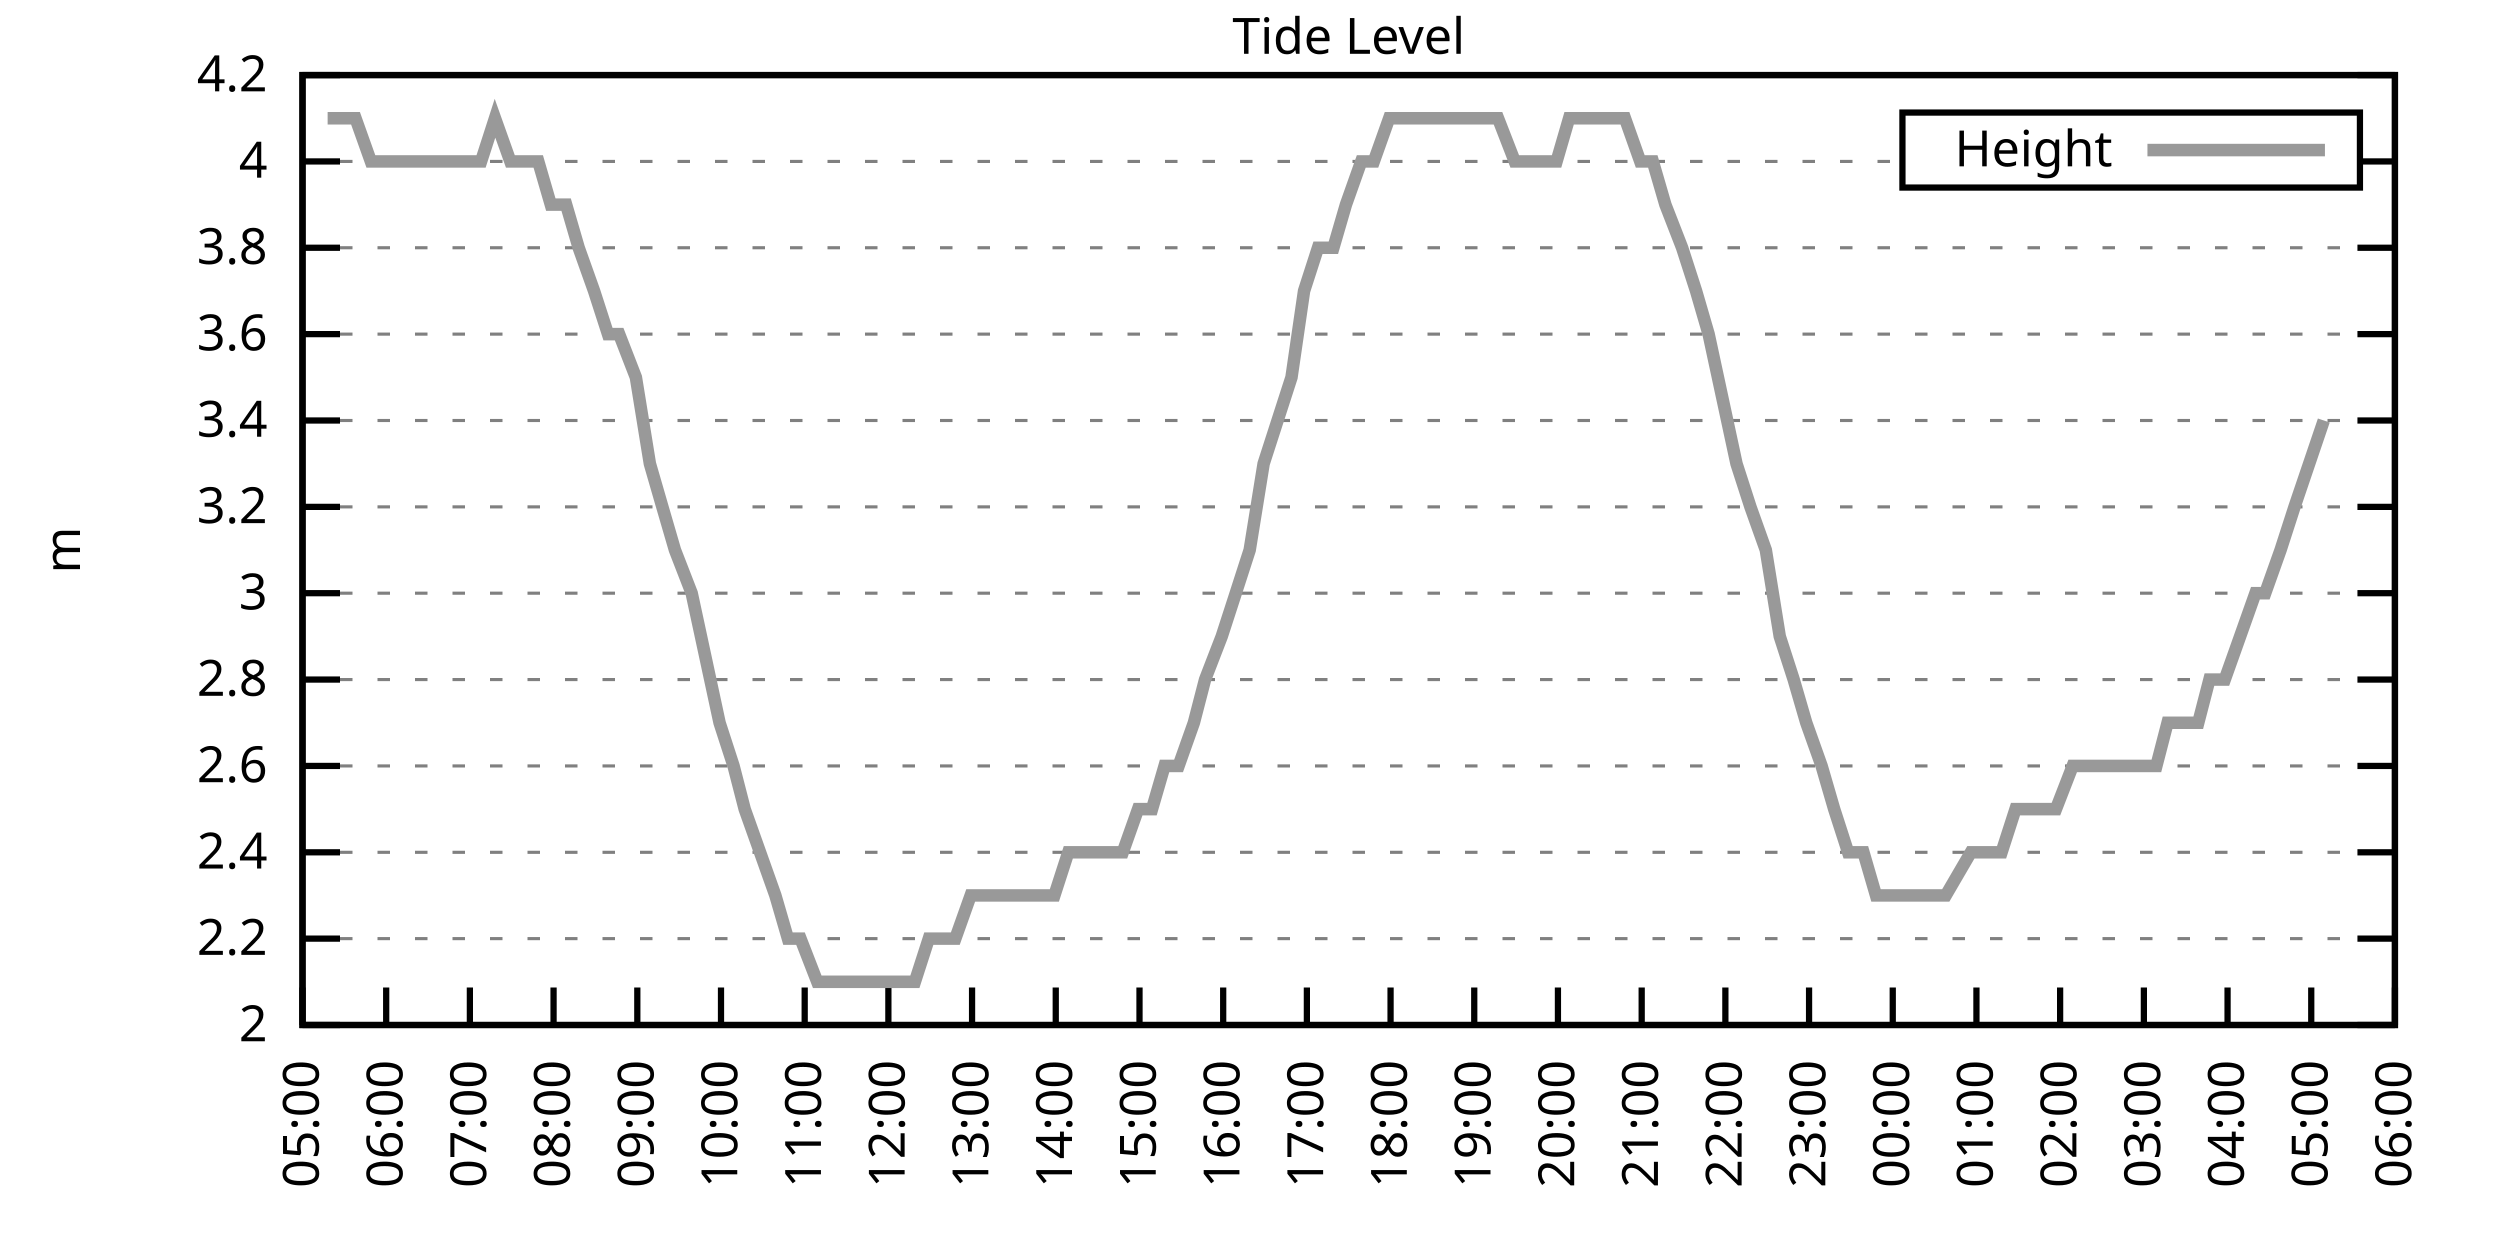
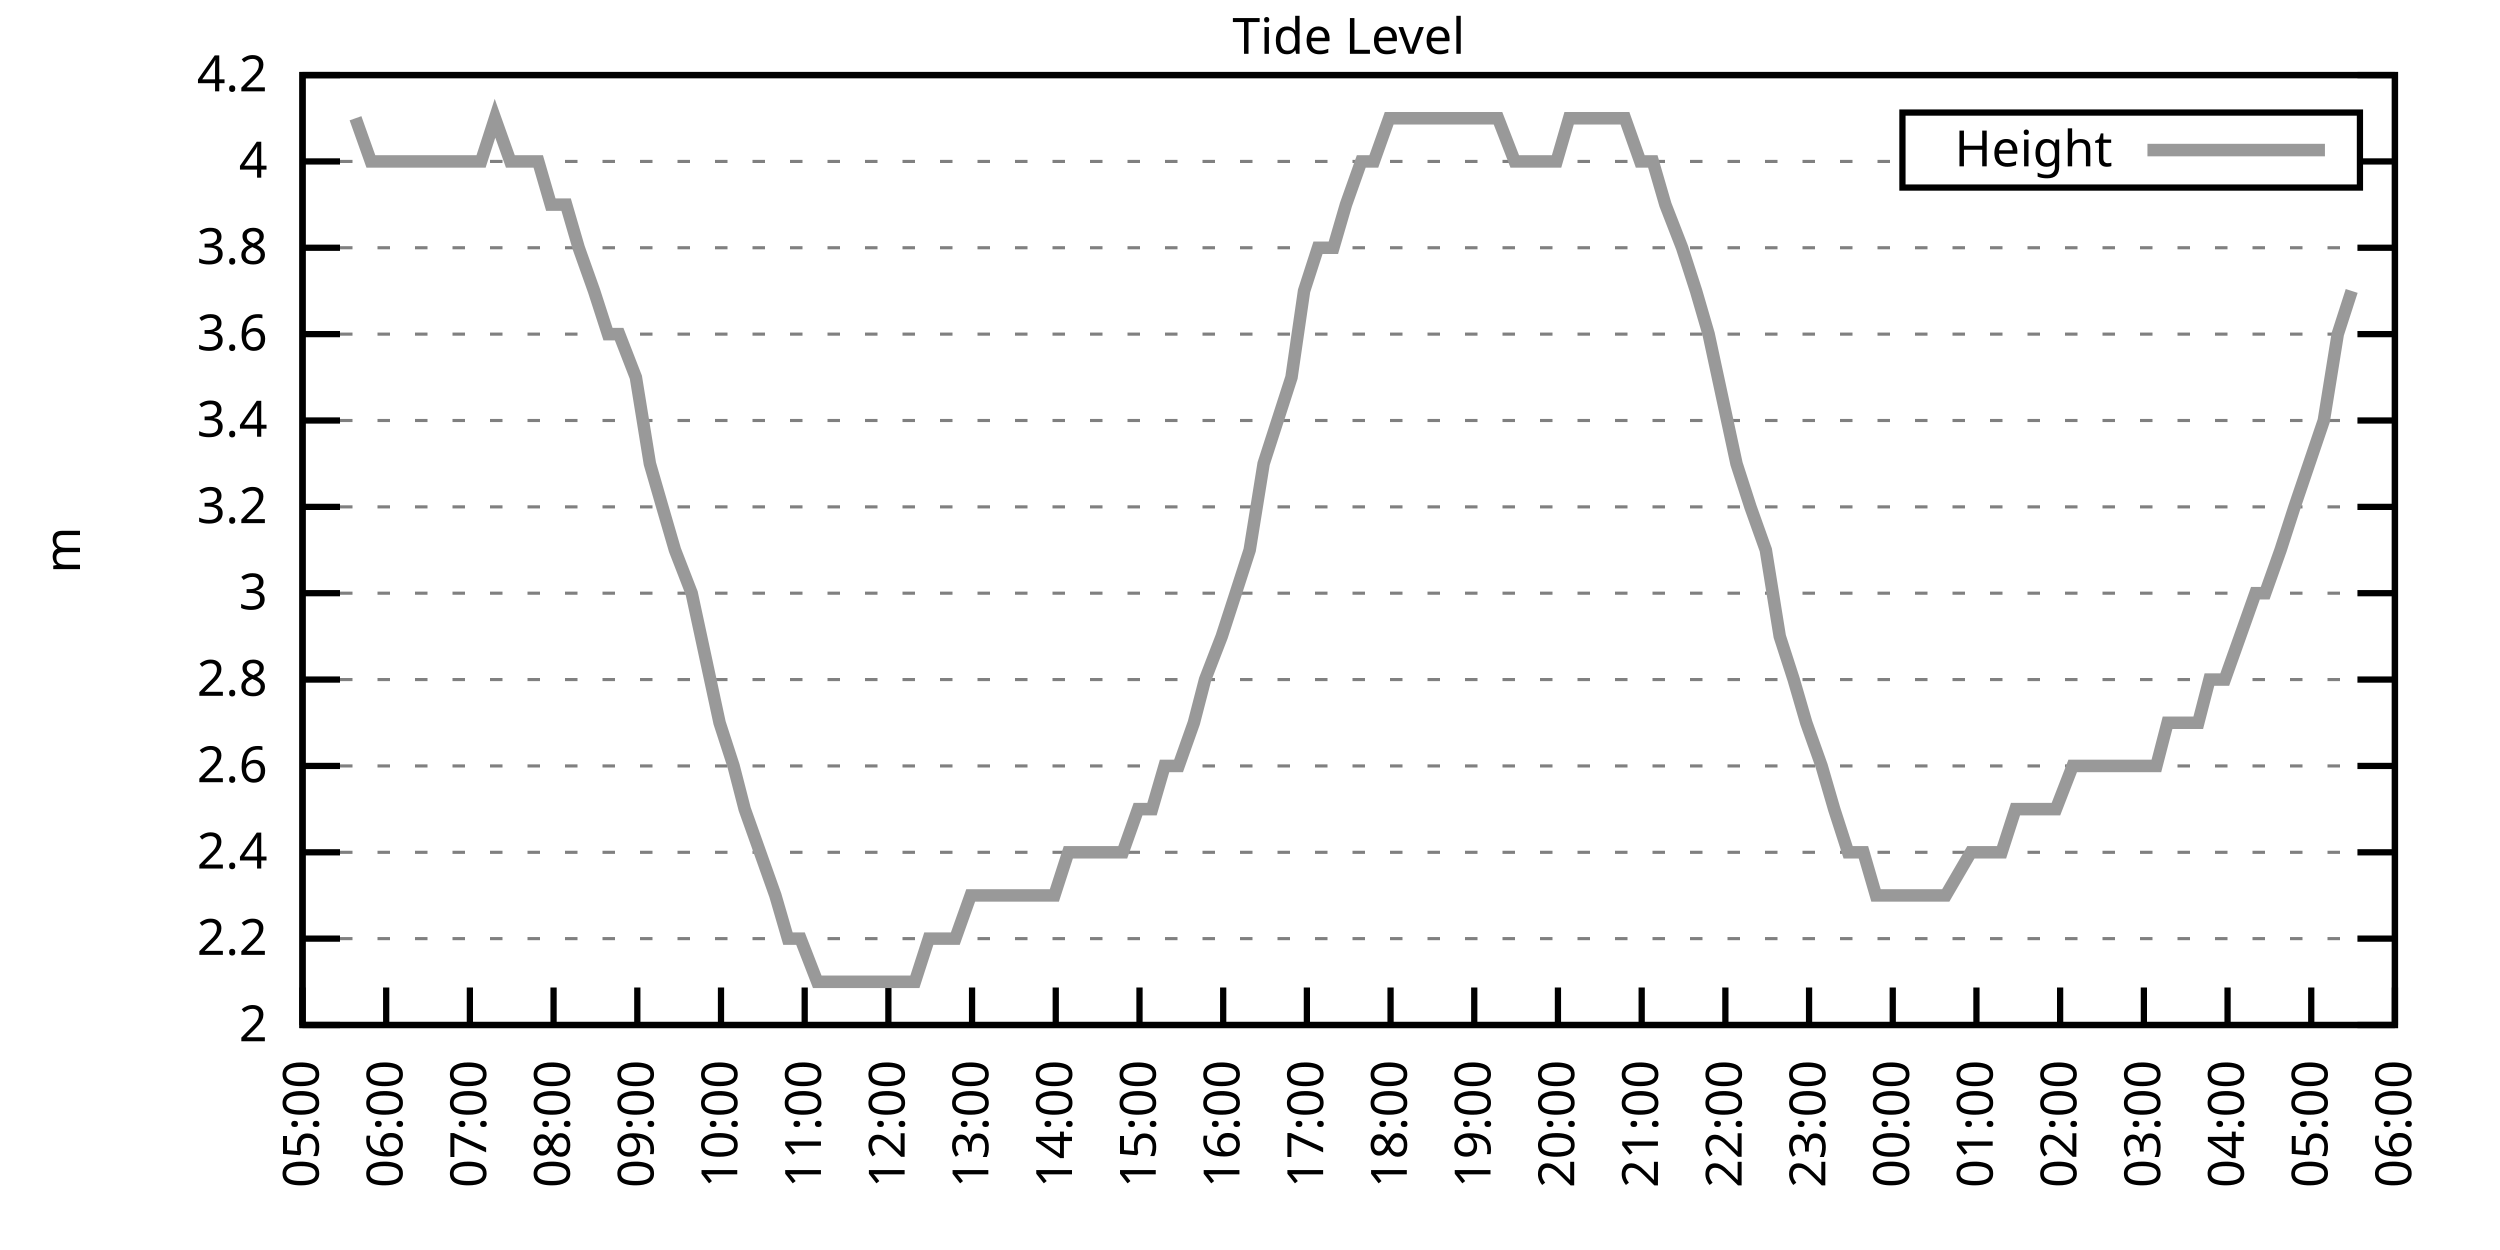
<svg xmlns="http://www.w3.org/2000/svg" xmlns:xlink="http://www.w3.org/1999/xlink" width="400" height="200" viewBox="0 0 400 200">
  <g id="gnuplot_canvas">
    <rect x="0" y="0" width="400" height="200" fill="none" />
    <defs>
      <circle id="gpDot" r="0.5" stroke-width="0.5" stroke="currentColor" />
      <path id="gpPt0" stroke-width="0.333" stroke="currentColor" d="M-1,0 h2 M0,-1 v2" />
      <path id="gpPt1" stroke-width="0.333" stroke="currentColor" d="M-1,-1 L1,1 M1,-1 L-1,1" />
      <path id="gpPt2" stroke-width="0.333" stroke="currentColor" d="M-1,0 L1,0 M0,-1 L0,1 M-1,-1 L1,1 M-1,1 L1,-1" />
      <rect id="gpPt3" stroke-width="0.333" stroke="currentColor" x="-1" y="-1" width="2" height="2" />
      <rect id="gpPt4" stroke-width="0.333" stroke="currentColor" fill="currentColor" x="-1" y="-1" width="2" height="2" />
      <circle id="gpPt5" stroke-width="0.333" stroke="currentColor" cx="0" cy="0" r="1" />
      <use xlink:href="#gpPt5" id="gpPt6" fill="currentColor" stroke="none" />
      <path id="gpPt7" stroke-width="0.333" stroke="currentColor" d="M0,-1.33 L-1.33,0.67 L1.33,0.67 z" />
      <use xlink:href="#gpPt7" id="gpPt8" fill="currentColor" stroke="none" />
      <use xlink:href="#gpPt7" id="gpPt9" stroke="currentColor" transform="rotate(180)" />
      <use xlink:href="#gpPt9" id="gpPt10" fill="currentColor" stroke="none" />
      <use xlink:href="#gpPt3" id="gpPt11" stroke="currentColor" transform="rotate(45)" />
      <use xlink:href="#gpPt11" id="gpPt12" fill="currentColor" stroke="none" />
      <path id="gpPt13" stroke-width="0.333" stroke="currentColor" d="M0,1.330 L1.265,0.411 L0.782,-1.067 L-0.782,-1.076 L-1.265,0.411 z" />
      <use xlink:href="#gpPt13" id="gpPt14" fill="currentColor" stroke="none" />
      <filter id="textbox" filterUnits="objectBoundingBox" x="0" y="0" height="1" width="1">
        <feFlood flood-color="white" flood-opacity="1" result="bgnd" />
        <feComposite in="SourceGraphic" in2="bgnd" operator="atop" />
      </filter>
      <filter id="greybox" filterUnits="objectBoundingBox" x="0" y="0" height="1" width="1">
        <feFlood flood-color="lightgrey" flood-opacity="1" result="grey" />
        <feComposite in="SourceGraphic" in2="grey" operator="atop" />
      </filter>
    </defs>
    <g fill="none" color="white" stroke="currentColor" stroke-width="1.00" stroke-linecap="butt" stroke-linejoin="miter">
</g>
    <g fill="none" color="black" stroke="currentColor" stroke-width="1.00" stroke-linecap="butt" stroke-linejoin="miter">
      <g stroke="none" shape-rendering="crispEdges">
        <polygon fill="rgb(255, 255, 255)" points="48.40,164.00 383.18,164.00 383.18,12.02 48.40,12.02 " />
      </g>
    </g>
    <g fill="none" color="black" stroke="currentColor" stroke-width="1.00" stroke-linecap="butt" stroke-linejoin="miter">
</g>
    <g fill="none" color="black" stroke="black" stroke-width="0.50" stroke-linecap="butt" stroke-linejoin="miter">
</g>
    <g fill="none" color="gray" stroke="currentColor" stroke-width="0.50" stroke-linecap="butt" stroke-linejoin="miter">
      <path stroke="gray" stroke-dasharray="2,4" class="gridline" d="M48.40,164.00 L383.19,164.00  " />
    </g>
    <g fill="none" color="gray" stroke="gray" stroke-width="1.00" stroke-linecap="butt" stroke-linejoin="miter">
</g>
    <g fill="none" color="black" stroke="currentColor" stroke-width="1.00" stroke-linecap="butt" stroke-linejoin="miter">
      <path stroke="black" d="M48.40,164.00 L54.40,164.00 M383.19,164.00 L377.19,164.00  " />
      <g transform="translate(42.80,166.60)" stroke="none" fill="black" font-family="Sans" font-size="8.00" text-anchor="end">
        <text>
          <tspan font-family="Sans"> 2</tspan>
        </text>
      </g>
    </g>
    <g fill="none" color="black" stroke="currentColor" stroke-width="1.00" stroke-linecap="butt" stroke-linejoin="miter">
</g>
    <g fill="none" color="black" stroke="black" stroke-width="0.50" stroke-linecap="butt" stroke-linejoin="miter">
</g>
    <g fill="none" color="gray" stroke="currentColor" stroke-width="0.50" stroke-linecap="butt" stroke-linejoin="miter">
      <path stroke="gray" stroke-dasharray="2,4" class="gridline" d="M48.40,150.18 L383.19,150.18  " />
    </g>
    <g fill="none" color="gray" stroke="gray" stroke-width="1.00" stroke-linecap="butt" stroke-linejoin="miter">
</g>
    <g fill="none" color="black" stroke="currentColor" stroke-width="1.00" stroke-linecap="butt" stroke-linejoin="miter">
      <path stroke="black" d="M48.40,150.18 L54.40,150.18 M383.19,150.18 L377.19,150.18  " />
      <g transform="translate(42.80,152.78)" stroke="none" fill="black" font-family="Sans" font-size="8.00" text-anchor="end">
        <text>
          <tspan font-family="Sans"> 2.2</tspan>
        </text>
      </g>
    </g>
    <g fill="none" color="black" stroke="currentColor" stroke-width="1.00" stroke-linecap="butt" stroke-linejoin="miter">
</g>
    <g fill="none" color="black" stroke="black" stroke-width="0.50" stroke-linecap="butt" stroke-linejoin="miter">
</g>
    <g fill="none" color="gray" stroke="currentColor" stroke-width="0.50" stroke-linecap="butt" stroke-linejoin="miter">
      <path stroke="gray" stroke-dasharray="2,4" class="gridline" d="M48.40,136.37 L383.19,136.37  " />
    </g>
    <g fill="none" color="gray" stroke="gray" stroke-width="1.00" stroke-linecap="butt" stroke-linejoin="miter">
</g>
    <g fill="none" color="black" stroke="currentColor" stroke-width="1.00" stroke-linecap="butt" stroke-linejoin="miter">
      <path stroke="black" d="M48.40,136.37 L54.40,136.37 M383.19,136.37 L377.19,136.37  " />
      <g transform="translate(42.80,138.97)" stroke="none" fill="black" font-family="Sans" font-size="8.00" text-anchor="end">
        <text>
          <tspan font-family="Sans"> 2.4</tspan>
        </text>
      </g>
    </g>
    <g fill="none" color="black" stroke="currentColor" stroke-width="1.00" stroke-linecap="butt" stroke-linejoin="miter">
</g>
    <g fill="none" color="black" stroke="black" stroke-width="0.50" stroke-linecap="butt" stroke-linejoin="miter">
</g>
    <g fill="none" color="gray" stroke="currentColor" stroke-width="0.50" stroke-linecap="butt" stroke-linejoin="miter">
      <path stroke="gray" stroke-dasharray="2,4" class="gridline" d="M48.40,122.55 L383.19,122.55  " />
    </g>
    <g fill="none" color="gray" stroke="gray" stroke-width="1.00" stroke-linecap="butt" stroke-linejoin="miter">
</g>
    <g fill="none" color="black" stroke="currentColor" stroke-width="1.00" stroke-linecap="butt" stroke-linejoin="miter">
      <path stroke="black" d="M48.40,122.55 L54.40,122.55 M383.19,122.55 L377.19,122.55  " />
      <g transform="translate(42.80,125.15)" stroke="none" fill="black" font-family="Sans" font-size="8.00" text-anchor="end">
        <text>
          <tspan font-family="Sans"> 2.6</tspan>
        </text>
      </g>
    </g>
    <g fill="none" color="black" stroke="currentColor" stroke-width="1.00" stroke-linecap="butt" stroke-linejoin="miter">
</g>
    <g fill="none" color="black" stroke="black" stroke-width="0.50" stroke-linecap="butt" stroke-linejoin="miter">
</g>
    <g fill="none" color="gray" stroke="currentColor" stroke-width="0.50" stroke-linecap="butt" stroke-linejoin="miter">
      <path stroke="gray" stroke-dasharray="2,4" class="gridline" d="M48.40,108.73 L383.19,108.73  " />
    </g>
    <g fill="none" color="gray" stroke="gray" stroke-width="1.00" stroke-linecap="butt" stroke-linejoin="miter">
</g>
    <g fill="none" color="black" stroke="currentColor" stroke-width="1.00" stroke-linecap="butt" stroke-linejoin="miter">
      <path stroke="black" d="M48.40,108.73 L54.40,108.73 M383.19,108.73 L377.19,108.73  " />
      <g transform="translate(42.80,111.33)" stroke="none" fill="black" font-family="Sans" font-size="8.00" text-anchor="end">
        <text>
          <tspan font-family="Sans"> 2.8</tspan>
        </text>
      </g>
    </g>
    <g fill="none" color="black" stroke="currentColor" stroke-width="1.00" stroke-linecap="butt" stroke-linejoin="miter">
</g>
    <g fill="none" color="black" stroke="black" stroke-width="0.50" stroke-linecap="butt" stroke-linejoin="miter">
</g>
    <g fill="none" color="gray" stroke="currentColor" stroke-width="0.50" stroke-linecap="butt" stroke-linejoin="miter">
      <path stroke="gray" stroke-dasharray="2,4" class="gridline" d="M48.40,94.91 L383.19,94.91  " />
    </g>
    <g fill="none" color="gray" stroke="gray" stroke-width="1.00" stroke-linecap="butt" stroke-linejoin="miter">
</g>
    <g fill="none" color="black" stroke="currentColor" stroke-width="1.00" stroke-linecap="butt" stroke-linejoin="miter">
      <path stroke="black" d="M48.40,94.91 L54.40,94.91 M383.19,94.91 L377.19,94.91  " />
      <g transform="translate(42.80,97.51)" stroke="none" fill="black" font-family="Sans" font-size="8.00" text-anchor="end">
        <text>
          <tspan font-family="Sans"> 3</tspan>
        </text>
      </g>
    </g>
    <g fill="none" color="black" stroke="currentColor" stroke-width="1.00" stroke-linecap="butt" stroke-linejoin="miter">
</g>
    <g fill="none" color="black" stroke="black" stroke-width="0.50" stroke-linecap="butt" stroke-linejoin="miter">
</g>
    <g fill="none" color="gray" stroke="currentColor" stroke-width="0.50" stroke-linecap="butt" stroke-linejoin="miter">
      <path stroke="gray" stroke-dasharray="2,4" class="gridline" d="M48.40,81.10 L383.19,81.10  " />
    </g>
    <g fill="none" color="gray" stroke="gray" stroke-width="1.00" stroke-linecap="butt" stroke-linejoin="miter">
</g>
    <g fill="none" color="black" stroke="currentColor" stroke-width="1.00" stroke-linecap="butt" stroke-linejoin="miter">
      <path stroke="black" d="M48.40,81.10 L54.40,81.10 M383.19,81.10 L377.19,81.10  " />
      <g transform="translate(42.80,83.70)" stroke="none" fill="black" font-family="Sans" font-size="8.00" text-anchor="end">
        <text>
          <tspan font-family="Sans"> 3.2</tspan>
        </text>
      </g>
    </g>
    <g fill="none" color="black" stroke="currentColor" stroke-width="1.00" stroke-linecap="butt" stroke-linejoin="miter">
</g>
    <g fill="none" color="black" stroke="black" stroke-width="0.50" stroke-linecap="butt" stroke-linejoin="miter">
</g>
    <g fill="none" color="gray" stroke="currentColor" stroke-width="0.50" stroke-linecap="butt" stroke-linejoin="miter">
      <path stroke="gray" stroke-dasharray="2,4" class="gridline" d="M48.40,67.28 L383.19,67.28  " />
    </g>
    <g fill="none" color="gray" stroke="gray" stroke-width="1.00" stroke-linecap="butt" stroke-linejoin="miter">
</g>
    <g fill="none" color="black" stroke="currentColor" stroke-width="1.00" stroke-linecap="butt" stroke-linejoin="miter">
      <path stroke="black" d="M48.40,67.28 L54.40,67.28 M383.19,67.28 L377.19,67.28  " />
      <g transform="translate(42.80,69.88)" stroke="none" fill="black" font-family="Sans" font-size="8.00" text-anchor="end">
        <text>
          <tspan font-family="Sans"> 3.4</tspan>
        </text>
      </g>
    </g>
    <g fill="none" color="black" stroke="currentColor" stroke-width="1.00" stroke-linecap="butt" stroke-linejoin="miter">
</g>
    <g fill="none" color="black" stroke="black" stroke-width="0.50" stroke-linecap="butt" stroke-linejoin="miter">
</g>
    <g fill="none" color="gray" stroke="currentColor" stroke-width="0.50" stroke-linecap="butt" stroke-linejoin="miter">
      <path stroke="gray" stroke-dasharray="2,4" class="gridline" d="M48.40,53.46 L383.19,53.46  " />
    </g>
    <g fill="none" color="gray" stroke="gray" stroke-width="1.00" stroke-linecap="butt" stroke-linejoin="miter">
</g>
    <g fill="none" color="black" stroke="currentColor" stroke-width="1.00" stroke-linecap="butt" stroke-linejoin="miter">
      <path stroke="black" d="M48.40,53.46 L54.40,53.46 M383.19,53.46 L377.19,53.46  " />
      <g transform="translate(42.80,56.06)" stroke="none" fill="black" font-family="Sans" font-size="8.00" text-anchor="end">
        <text>
          <tspan font-family="Sans"> 3.6</tspan>
        </text>
      </g>
    </g>
    <g fill="none" color="black" stroke="currentColor" stroke-width="1.00" stroke-linecap="butt" stroke-linejoin="miter">
</g>
    <g fill="none" color="black" stroke="black" stroke-width="0.50" stroke-linecap="butt" stroke-linejoin="miter">
</g>
    <g fill="none" color="gray" stroke="currentColor" stroke-width="0.50" stroke-linecap="butt" stroke-linejoin="miter">
      <path stroke="gray" stroke-dasharray="2,4" class="gridline" d="M48.40,39.64 L383.19,39.64  " />
    </g>
    <g fill="none" color="gray" stroke="gray" stroke-width="1.00" stroke-linecap="butt" stroke-linejoin="miter">
</g>
    <g fill="none" color="black" stroke="currentColor" stroke-width="1.00" stroke-linecap="butt" stroke-linejoin="miter">
      <path stroke="black" d="M48.40,39.64 L54.40,39.64 M383.19,39.64 L377.19,39.64  " />
      <g transform="translate(42.80,42.24)" stroke="none" fill="black" font-family="Sans" font-size="8.00" text-anchor="end">
        <text>
          <tspan font-family="Sans"> 3.8</tspan>
        </text>
      </g>
    </g>
    <g fill="none" color="black" stroke="currentColor" stroke-width="1.00" stroke-linecap="butt" stroke-linejoin="miter">
</g>
    <g fill="none" color="black" stroke="black" stroke-width="0.50" stroke-linecap="butt" stroke-linejoin="miter">
</g>
    <g fill="none" color="gray" stroke="currentColor" stroke-width="0.50" stroke-linecap="butt" stroke-linejoin="miter">
      <path stroke="gray" stroke-dasharray="2,4" class="gridline" d="M48.40,25.83 L304.39,25.83 M377.59,25.83 L383.19,25.83  " />
    </g>
    <g fill="none" color="gray" stroke="gray" stroke-width="1.00" stroke-linecap="butt" stroke-linejoin="miter">
</g>
    <g fill="none" color="black" stroke="currentColor" stroke-width="1.00" stroke-linecap="butt" stroke-linejoin="miter">
      <path stroke="black" d="M48.40,25.83 L54.40,25.83 M383.19,25.83 L377.19,25.83  " />
      <g transform="translate(42.80,28.43)" stroke="none" fill="black" font-family="Sans" font-size="8.00" text-anchor="end">
        <text>
          <tspan font-family="Sans"> 4</tspan>
        </text>
      </g>
    </g>
    <g fill="none" color="black" stroke="currentColor" stroke-width="1.00" stroke-linecap="butt" stroke-linejoin="miter">
</g>
    <g fill="none" color="black" stroke="black" stroke-width="0.50" stroke-linecap="butt" stroke-linejoin="miter">
</g>
    <g fill="none" color="gray" stroke="currentColor" stroke-width="0.50" stroke-linecap="butt" stroke-linejoin="miter">
      <path stroke="gray" stroke-dasharray="2,4" class="gridline" d="M48.40,12.01 L383.19,12.01  " />
    </g>
    <g fill="none" color="gray" stroke="gray" stroke-width="1.00" stroke-linecap="butt" stroke-linejoin="miter">
</g>
    <g fill="none" color="black" stroke="currentColor" stroke-width="1.00" stroke-linecap="butt" stroke-linejoin="miter">
      <path stroke="black" d="M48.40,12.01 L54.40,12.01 M383.19,12.01 L377.19,12.01  " />
      <g transform="translate(42.80,14.61)" stroke="none" fill="black" font-family="Sans" font-size="8.00" text-anchor="end">
        <text>
          <tspan font-family="Sans"> 4.2</tspan>
        </text>
      </g>
    </g>
    <g fill="none" color="black" stroke="currentColor" stroke-width="1.00" stroke-linecap="butt" stroke-linejoin="miter">
      <path stroke="black" d="M48.40,164.00 L48.40,158.00  " />
      <g transform="translate(51.00,169.60) rotate(270.00)" stroke="none" fill="black" font-family="Sans" font-size="8.00" text-anchor="end">
        <text>
          <tspan font-family="Sans">05:00</tspan>
        </text>
      </g>
    </g>
    <g fill="none" color="black" stroke="currentColor" stroke-width="1.00" stroke-linecap="butt" stroke-linejoin="miter">
      <path stroke="black" d="M61.79,164.00 L61.79,158.00  " />
      <g transform="translate(64.39,169.60) rotate(270.00)" stroke="none" fill="black" font-family="Sans" font-size="8.00" text-anchor="end">
        <text>
          <tspan font-family="Sans">06:00</tspan>
        </text>
      </g>
    </g>
    <g fill="none" color="black" stroke="currentColor" stroke-width="1.00" stroke-linecap="butt" stroke-linejoin="miter">
      <path stroke="black" d="M75.18,164.00 L75.18,158.00  " />
      <g transform="translate(77.78,169.60) rotate(270.00)" stroke="none" fill="black" font-family="Sans" font-size="8.00" text-anchor="end">
        <text>
          <tspan font-family="Sans">07:00</tspan>
        </text>
      </g>
    </g>
    <g fill="none" color="black" stroke="currentColor" stroke-width="1.00" stroke-linecap="butt" stroke-linejoin="miter">
      <path stroke="black" d="M88.57,164.00 L88.57,158.00  " />
      <g transform="translate(91.17,169.60) rotate(270.00)" stroke="none" fill="black" font-family="Sans" font-size="8.00" text-anchor="end">
        <text>
          <tspan font-family="Sans">08:00</tspan>
        </text>
      </g>
    </g>
    <g fill="none" color="black" stroke="currentColor" stroke-width="1.00" stroke-linecap="butt" stroke-linejoin="miter">
      <path stroke="black" d="M101.97,164.00 L101.97,158.00  " />
      <g transform="translate(104.57,169.60) rotate(270.00)" stroke="none" fill="black" font-family="Sans" font-size="8.00" text-anchor="end">
        <text>
          <tspan font-family="Sans">09:00</tspan>
        </text>
      </g>
    </g>
    <g fill="none" color="black" stroke="currentColor" stroke-width="1.00" stroke-linecap="butt" stroke-linejoin="miter">
      <path stroke="black" d="M115.36,164.00 L115.36,158.00  " />
      <g transform="translate(117.96,169.60) rotate(270.00)" stroke="none" fill="black" font-family="Sans" font-size="8.00" text-anchor="end">
        <text>
          <tspan font-family="Sans">10:00</tspan>
        </text>
      </g>
    </g>
    <g fill="none" color="black" stroke="currentColor" stroke-width="1.00" stroke-linecap="butt" stroke-linejoin="miter">
      <path stroke="black" d="M128.75,164.00 L128.75,158.00  " />
      <g transform="translate(131.35,169.60) rotate(270.00)" stroke="none" fill="black" font-family="Sans" font-size="8.00" text-anchor="end">
        <text>
          <tspan font-family="Sans">11:00</tspan>
        </text>
      </g>
    </g>
    <g fill="none" color="black" stroke="currentColor" stroke-width="1.00" stroke-linecap="butt" stroke-linejoin="miter">
      <path stroke="black" d="M142.14,164.00 L142.14,158.00  " />
      <g transform="translate(144.74,169.60) rotate(270.00)" stroke="none" fill="black" font-family="Sans" font-size="8.00" text-anchor="end">
        <text>
          <tspan font-family="Sans">12:00</tspan>
        </text>
      </g>
    </g>
    <g fill="none" color="black" stroke="currentColor" stroke-width="1.00" stroke-linecap="butt" stroke-linejoin="miter">
      <path stroke="black" d="M155.53,164.00 L155.53,158.00  " />
      <g transform="translate(158.13,169.60) rotate(270.00)" stroke="none" fill="black" font-family="Sans" font-size="8.00" text-anchor="end">
        <text>
          <tspan font-family="Sans">13:00</tspan>
        </text>
      </g>
    </g>
    <g fill="none" color="black" stroke="currentColor" stroke-width="1.00" stroke-linecap="butt" stroke-linejoin="miter">
      <path stroke="black" d="M168.92,164.00 L168.92,158.00  " />
      <g transform="translate(171.52,169.60) rotate(270.00)" stroke="none" fill="black" font-family="Sans" font-size="8.00" text-anchor="end">
        <text>
          <tspan font-family="Sans">14:00</tspan>
        </text>
      </g>
    </g>
    <g fill="none" color="black" stroke="currentColor" stroke-width="1.00" stroke-linecap="butt" stroke-linejoin="miter">
      <path stroke="black" d="M182.32,164.00 L182.32,158.00  " />
      <g transform="translate(184.92,169.60) rotate(270.00)" stroke="none" fill="black" font-family="Sans" font-size="8.00" text-anchor="end">
        <text>
          <tspan font-family="Sans">15:00</tspan>
        </text>
      </g>
    </g>
    <g fill="none" color="black" stroke="currentColor" stroke-width="1.00" stroke-linecap="butt" stroke-linejoin="miter">
      <path stroke="black" d="M195.71,164.00 L195.71,158.00  " />
      <g transform="translate(198.31,169.60) rotate(270.00)" stroke="none" fill="black" font-family="Sans" font-size="8.00" text-anchor="end">
        <text>
          <tspan font-family="Sans">16:00</tspan>
        </text>
      </g>
    </g>
    <g fill="none" color="black" stroke="currentColor" stroke-width="1.00" stroke-linecap="butt" stroke-linejoin="miter">
      <path stroke="black" d="M209.10,164.00 L209.10,158.00  " />
      <g transform="translate(211.70,169.60) rotate(270.00)" stroke="none" fill="black" font-family="Sans" font-size="8.00" text-anchor="end">
        <text>
          <tspan font-family="Sans">17:00</tspan>
        </text>
      </g>
    </g>
    <g fill="none" color="black" stroke="currentColor" stroke-width="1.00" stroke-linecap="butt" stroke-linejoin="miter">
      <path stroke="black" d="M222.49,164.00 L222.49,158.00  " />
      <g transform="translate(225.09,169.60) rotate(270.00)" stroke="none" fill="black" font-family="Sans" font-size="8.00" text-anchor="end">
        <text>
          <tspan font-family="Sans">18:00</tspan>
        </text>
      </g>
    </g>
    <g fill="none" color="black" stroke="currentColor" stroke-width="1.00" stroke-linecap="butt" stroke-linejoin="miter">
      <path stroke="black" d="M235.88,164.00 L235.88,158.00  " />
      <g transform="translate(238.48,169.60) rotate(270.00)" stroke="none" fill="black" font-family="Sans" font-size="8.00" text-anchor="end">
        <text>
          <tspan font-family="Sans">19:00</tspan>
        </text>
      </g>
    </g>
    <g fill="none" color="black" stroke="currentColor" stroke-width="1.00" stroke-linecap="butt" stroke-linejoin="miter">
      <path stroke="black" d="M249.27,164.00 L249.27,158.00  " />
      <g transform="translate(251.87,169.60) rotate(270.00)" stroke="none" fill="black" font-family="Sans" font-size="8.00" text-anchor="end">
        <text>
          <tspan font-family="Sans">20:00</tspan>
        </text>
      </g>
    </g>
    <g fill="none" color="black" stroke="currentColor" stroke-width="1.00" stroke-linecap="butt" stroke-linejoin="miter">
      <path stroke="black" d="M262.67,164.00 L262.67,158.00  " />
      <g transform="translate(265.27,169.60) rotate(270.00)" stroke="none" fill="black" font-family="Sans" font-size="8.00" text-anchor="end">
        <text>
          <tspan font-family="Sans">21:00</tspan>
        </text>
      </g>
    </g>
    <g fill="none" color="black" stroke="currentColor" stroke-width="1.00" stroke-linecap="butt" stroke-linejoin="miter">
      <path stroke="black" d="M276.06,164.00 L276.06,158.00  " />
      <g transform="translate(278.66,169.60) rotate(270.00)" stroke="none" fill="black" font-family="Sans" font-size="8.00" text-anchor="end">
        <text>
          <tspan font-family="Sans">22:00</tspan>
        </text>
      </g>
    </g>
    <g fill="none" color="black" stroke="currentColor" stroke-width="1.00" stroke-linecap="butt" stroke-linejoin="miter">
      <path stroke="black" d="M289.45,164.00 L289.45,158.00  " />
      <g transform="translate(292.05,169.60) rotate(270.00)" stroke="none" fill="black" font-family="Sans" font-size="8.00" text-anchor="end">
        <text>
          <tspan font-family="Sans">23:00</tspan>
        </text>
      </g>
    </g>
    <g fill="none" color="black" stroke="currentColor" stroke-width="1.00" stroke-linecap="butt" stroke-linejoin="miter">
      <path stroke="black" d="M302.84,164.00 L302.84,158.00  " />
      <g transform="translate(305.44,169.60) rotate(270.00)" stroke="none" fill="black" font-family="Sans" font-size="8.00" text-anchor="end">
        <text>
          <tspan font-family="Sans">00:00</tspan>
        </text>
      </g>
    </g>
    <g fill="none" color="black" stroke="currentColor" stroke-width="1.00" stroke-linecap="butt" stroke-linejoin="miter">
      <path stroke="black" d="M316.23,164.00 L316.23,158.00  " />
      <g transform="translate(318.83,169.60) rotate(270.00)" stroke="none" fill="black" font-family="Sans" font-size="8.00" text-anchor="end">
        <text>
          <tspan font-family="Sans">01:00</tspan>
        </text>
      </g>
    </g>
    <g fill="none" color="black" stroke="currentColor" stroke-width="1.00" stroke-linecap="butt" stroke-linejoin="miter">
      <path stroke="black" d="M329.62,164.00 L329.62,158.00  " />
      <g transform="translate(332.22,169.60) rotate(270.00)" stroke="none" fill="black" font-family="Sans" font-size="8.00" text-anchor="end">
        <text>
          <tspan font-family="Sans">02:00</tspan>
        </text>
      </g>
    </g>
    <g fill="none" color="black" stroke="currentColor" stroke-width="1.00" stroke-linecap="butt" stroke-linejoin="miter">
      <path stroke="black" d="M343.02,164.00 L343.02,158.00  " />
      <g transform="translate(345.62,169.60) rotate(270.00)" stroke="none" fill="black" font-family="Sans" font-size="8.00" text-anchor="end">
        <text>
          <tspan font-family="Sans">03:00</tspan>
        </text>
      </g>
    </g>
    <g fill="none" color="black" stroke="currentColor" stroke-width="1.00" stroke-linecap="butt" stroke-linejoin="miter">
      <path stroke="black" d="M356.41,164.00 L356.41,158.00  " />
      <g transform="translate(359.01,169.60) rotate(270.00)" stroke="none" fill="black" font-family="Sans" font-size="8.00" text-anchor="end">
        <text>
          <tspan font-family="Sans">04:00</tspan>
        </text>
      </g>
    </g>
    <g fill="none" color="black" stroke="currentColor" stroke-width="1.00" stroke-linecap="butt" stroke-linejoin="miter">
      <path stroke="black" d="M369.80,164.00 L369.80,158.00  " />
      <g transform="translate(372.40,169.60) rotate(270.00)" stroke="none" fill="black" font-family="Sans" font-size="8.00" text-anchor="end">
        <text>
          <tspan font-family="Sans">05:00</tspan>
        </text>
      </g>
    </g>
    <g fill="none" color="black" stroke="currentColor" stroke-width="1.00" stroke-linecap="butt" stroke-linejoin="miter">
      <path stroke="black" d="M383.19,164.00 L383.19,158.00  " />
      <g transform="translate(385.79,169.60) rotate(270.00)" stroke="none" fill="black" font-family="Sans" font-size="8.00" text-anchor="end">
        <text>
          <tspan font-family="Sans">06:00</tspan>
        </text>
      </g>
    </g>
    <g fill="none" color="black" stroke="currentColor" stroke-width="1.00" stroke-linecap="butt" stroke-linejoin="miter">
</g>
    <g fill="none" color="black" stroke="currentColor" stroke-width="1.00" stroke-linecap="butt" stroke-linejoin="miter">
      <path stroke="black" d="M48.40,12.01 L48.40,164.00 L383.19,164.00 L383.19,12.01 L48.40,12.01 Z  " />
    </g>
    <g fill="none" color="black" stroke="currentColor" stroke-width="1.00" stroke-linecap="butt" stroke-linejoin="miter">
</g>
    <g fill="none" color="black" stroke="currentColor" stroke-width="1.00" stroke-linecap="butt" stroke-linejoin="miter">
      <path stroke="black" d="M304.39,30.01 L304.39,18.01 L377.59,18.01 L377.59,30.01 L304.39,30.01 Z  " />
    </g>
    <g id="Tide_level_plot_1">
      <g fill="none" color="white" stroke="black" stroke-width="2.00" stroke-linecap="butt" stroke-linejoin="miter">
</g>
      <g fill="none" color="black" stroke="currentColor" stroke-width="2.00" stroke-linecap="butt" stroke-linejoin="miter">
        <g transform="translate(337.99,26.61)" stroke="none" fill="black" font-family="Sans" font-size="8.00" text-anchor="end">
          <text>
            <tspan font-family="Sans">Height</tspan>
          </text>
        </g>
      </g>
      <g fill="none" color="black" stroke="currentColor" stroke-width="2.00" stroke-linecap="butt" stroke-linejoin="miter">
-         <path stroke="rgb(153, 153, 153)" d="M343.59,24.01 L371.99,24.01 M52.42,18.92 L54.87,18.92 L56.88,18.92 L59.34,25.83 L61.57,25.83 L63.80,25.83   L66.03,25.83 L68.04,25.83 L70.27,25.83 L72.50,25.83 L74.96,25.83 L76.97,25.83 L79.20,18.92 L81.66,25.83   L83.89,25.83 L86.12,25.83 L88.13,32.74 L90.58,32.74 L92.59,39.64 L95.05,46.55 L97.28,53.46 L99.06,53.46   L101.74,60.37 L103.98,74.19 L105.98,81.10 L107.99,88.00 L110.67,94.91 L115.13,115.64 L117.37,122.55 L119.15,129.46   L121.61,136.37 L124.06,143.27 L126.07,150.18 L128.08,150.18 L130.76,157.09 L132.99,157.09 L135.22,157.09 L137.23,157.09   L139.69,157.09 L141.69,157.09 L146.38,157.09 L148.61,150.18 L150.62,150.18 L152.85,150.18 L155.31,143.27 L157.54,143.27   L159.77,143.27 L161.78,143.27 L164.24,143.27 L166.47,143.27 L168.70,143.27 L170.93,136.37 L173.17,136.37 L175.17,136.37   L177.63,136.37 L179.64,136.37 L182.09,129.46 L184.32,129.46 L186.33,122.55 L188.57,122.55 L191.02,115.64 L192.81,108.73   L195.48,101.82 L197.72,94.91 L199.95,88.00 L202.18,74.19 L204.41,67.28 L206.64,60.37 L208.65,46.55 L210.88,39.64   L213.34,39.64 L215.35,32.74 L217.80,25.83 L219.81,25.83 L222.27,18.92 L224.50,18.92 L226.51,18.92 L228.74,18.92   L230.97,18.92 L233.43,18.92 L235.44,18.92 L237.44,18.92 L239.68,18.92 L242.36,25.83 L244.36,25.83 L246.60,25.83   L249.05,25.83 L251.06,18.92 L253.51,18.92 L255.75,18.92 L257.98,18.92 L259.99,18.92 L262.44,25.83 L264.45,25.83   L266.46,32.74 L269.14,39.64 L271.37,46.55 L273.38,53.46 L277.84,74.19 L280.07,81.10 L282.53,88.00 L284.76,101.82   L286.99,108.73 L289.00,115.64 L291.46,122.55 L293.47,129.46 L295.70,136.37 L298.15,136.37 L300.16,143.27 L302.62,143.27   L304.63,143.27 L306.86,143.27 L309.31,143.27 L311.32,143.27 L315.34,136.37 L317.79,136.37 L320.25,136.37 L322.48,129.46   L324.94,129.46 L327.17,129.46 L328.95,129.46 L331.63,122.55 L333.42,122.55 L336.10,122.55 L337.88,122.55 L340.34,122.55   L342.79,122.55 L345.02,122.55 L346.81,115.64 L349.04,115.64 L351.72,115.64 L353.51,108.73 L355.96,108.73 L358.42,101.82   L360.87,94.91 L362.43,94.91 L364.89,88.00 L367.12,81.10 L371.81,67.28  " />
+         <path stroke="rgb(153, 153, 153)" d="M343.59,24.01 L371.99,24.01 M56.88,18.92 L59.34,25.83 L61.57,25.83 L63.80,25.83 L66.03,25.83 L68.04,25.83   L70.27,25.83 L72.50,25.83 L74.96,25.83 L76.97,25.83 L79.20,18.92 L81.66,25.83 L83.89,25.83 L86.12,25.83   L88.13,32.74 L90.58,32.74 L92.59,39.64 L95.05,46.55 L97.28,53.46 L99.06,53.46 L101.74,60.37 L103.98,74.19   L105.98,81.10 L107.99,88.00 L110.67,94.91 L115.13,115.64 L117.37,122.55 L119.15,129.46 L121.61,136.37 L124.06,143.27   L126.07,150.18 L128.08,150.18 L130.76,157.09 L132.99,157.09 L135.22,157.09 L137.23,157.09 L139.69,157.09 L141.69,157.09   L146.38,157.09 L148.61,150.18 L150.62,150.18 L152.85,150.18 L155.31,143.27 L157.54,143.27 L159.77,143.27 L161.78,143.27   L164.24,143.27 L166.47,143.27 L168.70,143.27 L170.93,136.37 L173.17,136.37 L175.17,136.37 L177.63,136.37 L179.64,136.37   L182.09,129.46 L184.32,129.46 L186.33,122.55 L188.57,122.55 L191.02,115.64 L192.81,108.73 L195.48,101.82 L197.72,94.91   L199.95,88.00 L202.18,74.19 L204.41,67.28 L206.64,60.37 L208.65,46.55 L210.88,39.64 L213.34,39.64 L215.35,32.74   L217.80,25.83 L219.81,25.83 L222.27,18.92 L224.50,18.92 L226.51,18.92 L228.74,18.92 L230.97,18.92 L233.43,18.92   L235.44,18.92 L237.44,18.92 L239.68,18.92 L242.36,25.83 L244.36,25.83 L246.60,25.83 L249.05,25.83 L251.06,18.92   L253.51,18.92 L255.75,18.92 L257.98,18.92 L259.99,18.92 L262.44,25.83 L264.45,25.83 L266.46,32.74 L269.14,39.64   L271.37,46.55 L273.38,53.46 L277.84,74.19 L280.07,81.10 L282.53,88.00 L284.76,101.82 L286.99,108.73 L289.00,115.64   L291.46,122.55 L293.47,129.46 L295.70,136.37 L298.15,136.37 L300.16,143.27 L302.62,143.27 L304.63,143.27 L306.86,143.27   L309.31,143.27 L311.32,143.27 L315.34,136.37 L317.79,136.37 L320.25,136.37 L322.48,129.46 L324.94,129.46 L327.17,129.46   L328.95,129.46 L331.63,122.55 L333.42,122.55 L336.10,122.55 L337.88,122.55 L340.34,122.55 L342.79,122.55 L345.02,122.55   L346.81,115.64 L349.04,115.64 L351.72,115.64 L353.51,108.73 L355.96,108.73 L358.42,101.82 L360.87,94.91 L362.43,94.91   L364.89,88.00 L367.12,81.10 L371.81,67.28 L374.04,53.46 L376.27,46.55  " />
      </g>
    </g>
    <g fill="none" color="black" stroke="currentColor" stroke-width="2.00" stroke-linecap="butt" stroke-linejoin="miter">
</g>
    <g fill="none" color="black" stroke="black" stroke-width="1.00" stroke-linecap="butt" stroke-linejoin="miter">
</g>
    <g fill="none" color="black" stroke="currentColor" stroke-width="1.00" stroke-linecap="butt" stroke-linejoin="miter">
      <path stroke="black" d="M48.40,12.01 L48.40,164.00 L383.19,164.00 L383.19,12.01 L48.40,12.01 Z  " />
      <g transform="translate(12.80,88.01) rotate(270.00)" stroke="none" fill="black" font-family="Sans" font-size="8.00" text-anchor="middle">
        <text>
          <tspan font-family="Sans">m</tspan>
        </text>
      </g>
    </g>
    <g fill="none" color="black" stroke="currentColor" stroke-width="1.00" stroke-linecap="butt" stroke-linejoin="miter">
</g>
    <g fill="none" color="black" stroke="currentColor" stroke-width="1.00" stroke-linecap="butt" stroke-linejoin="miter">
      <g transform="translate(215.79,8.61)" stroke="none" fill="black" font-family="Sans" font-size="8.00" text-anchor="middle">
        <text>
          <tspan font-family="Sans">Tide Level</tspan>
        </text>
      </g>
    </g>
    <g fill="none" color="black" stroke="currentColor" stroke-width="1.00" stroke-linecap="butt" stroke-linejoin="miter">
</g>
  </g>
</svg>
